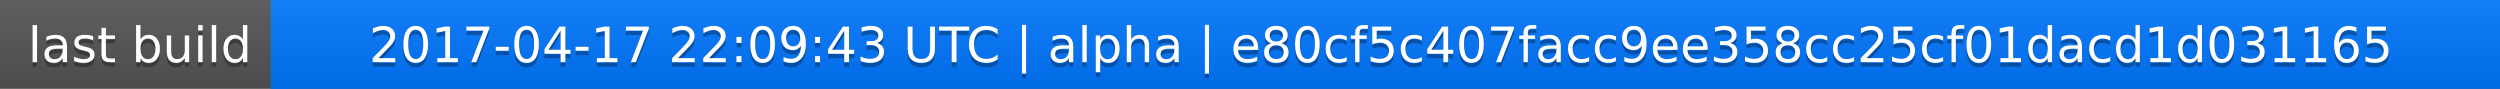
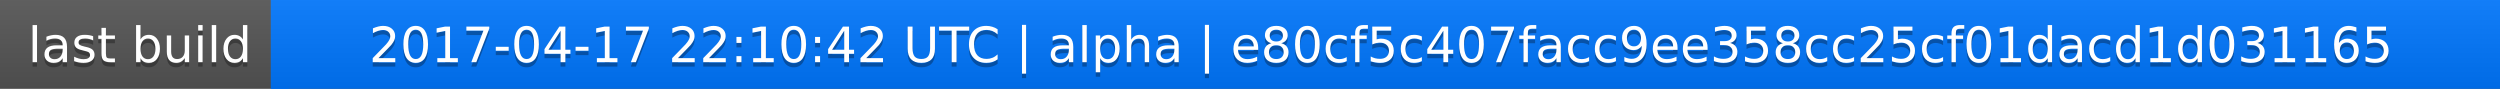
<svg xmlns="http://www.w3.org/2000/svg" width="563" height="20">
  <linearGradient id="a" x2="0" y2="100%">
    <stop offset="0" stop-color="#bbb" stop-opacity=".1" />
    <stop offset="1" stop-opacity=".1" />
  </linearGradient>
  <rect rx="0" width="563" height="20" fill="#555" />
  <rect rx="0" x="61" width="502" height="20" fill="#07f" />
  <path fill="#07f" d="M61 0h4v20h-4z" />
  <rect rx="0" width="563" height="20" fill="url(#a)" />
  <g fill="#fff" text-anchor="middle" font-family="DejaVu Sans,Verdana,Geneva,sans-serif" font-size="11">
    <text x="31.5" y="15" fill="#010101" fill-opacity=".3">last build</text>
    <text x="31.5" y="14">last build</text>
-     <text x="311" y="15" fill="#010101" fill-opacity=".3">2017-04-17 22:09:43 UTC | alpha | e80cf5c407facc9ee358cc25cf01dacd1d031165</text>
-     <text x="311" y="14">2017-04-17 22:09:43 UTC | alpha | e80cf5c407facc9ee358cc25cf01dacd1d031165</text>
+     <text x="311" y="15" fill="#010101" fill-opacity=".3">2017-04-17 22:10:42 UTC | alpha | e80cf5c407facc9ee358cc25cf01dacd1d031165</text>
+     <text x="311" y="14">2017-04-17 22:10:42 UTC | alpha | e80cf5c407facc9ee358cc25cf01dacd1d031165</text>
  </g>
</svg>
